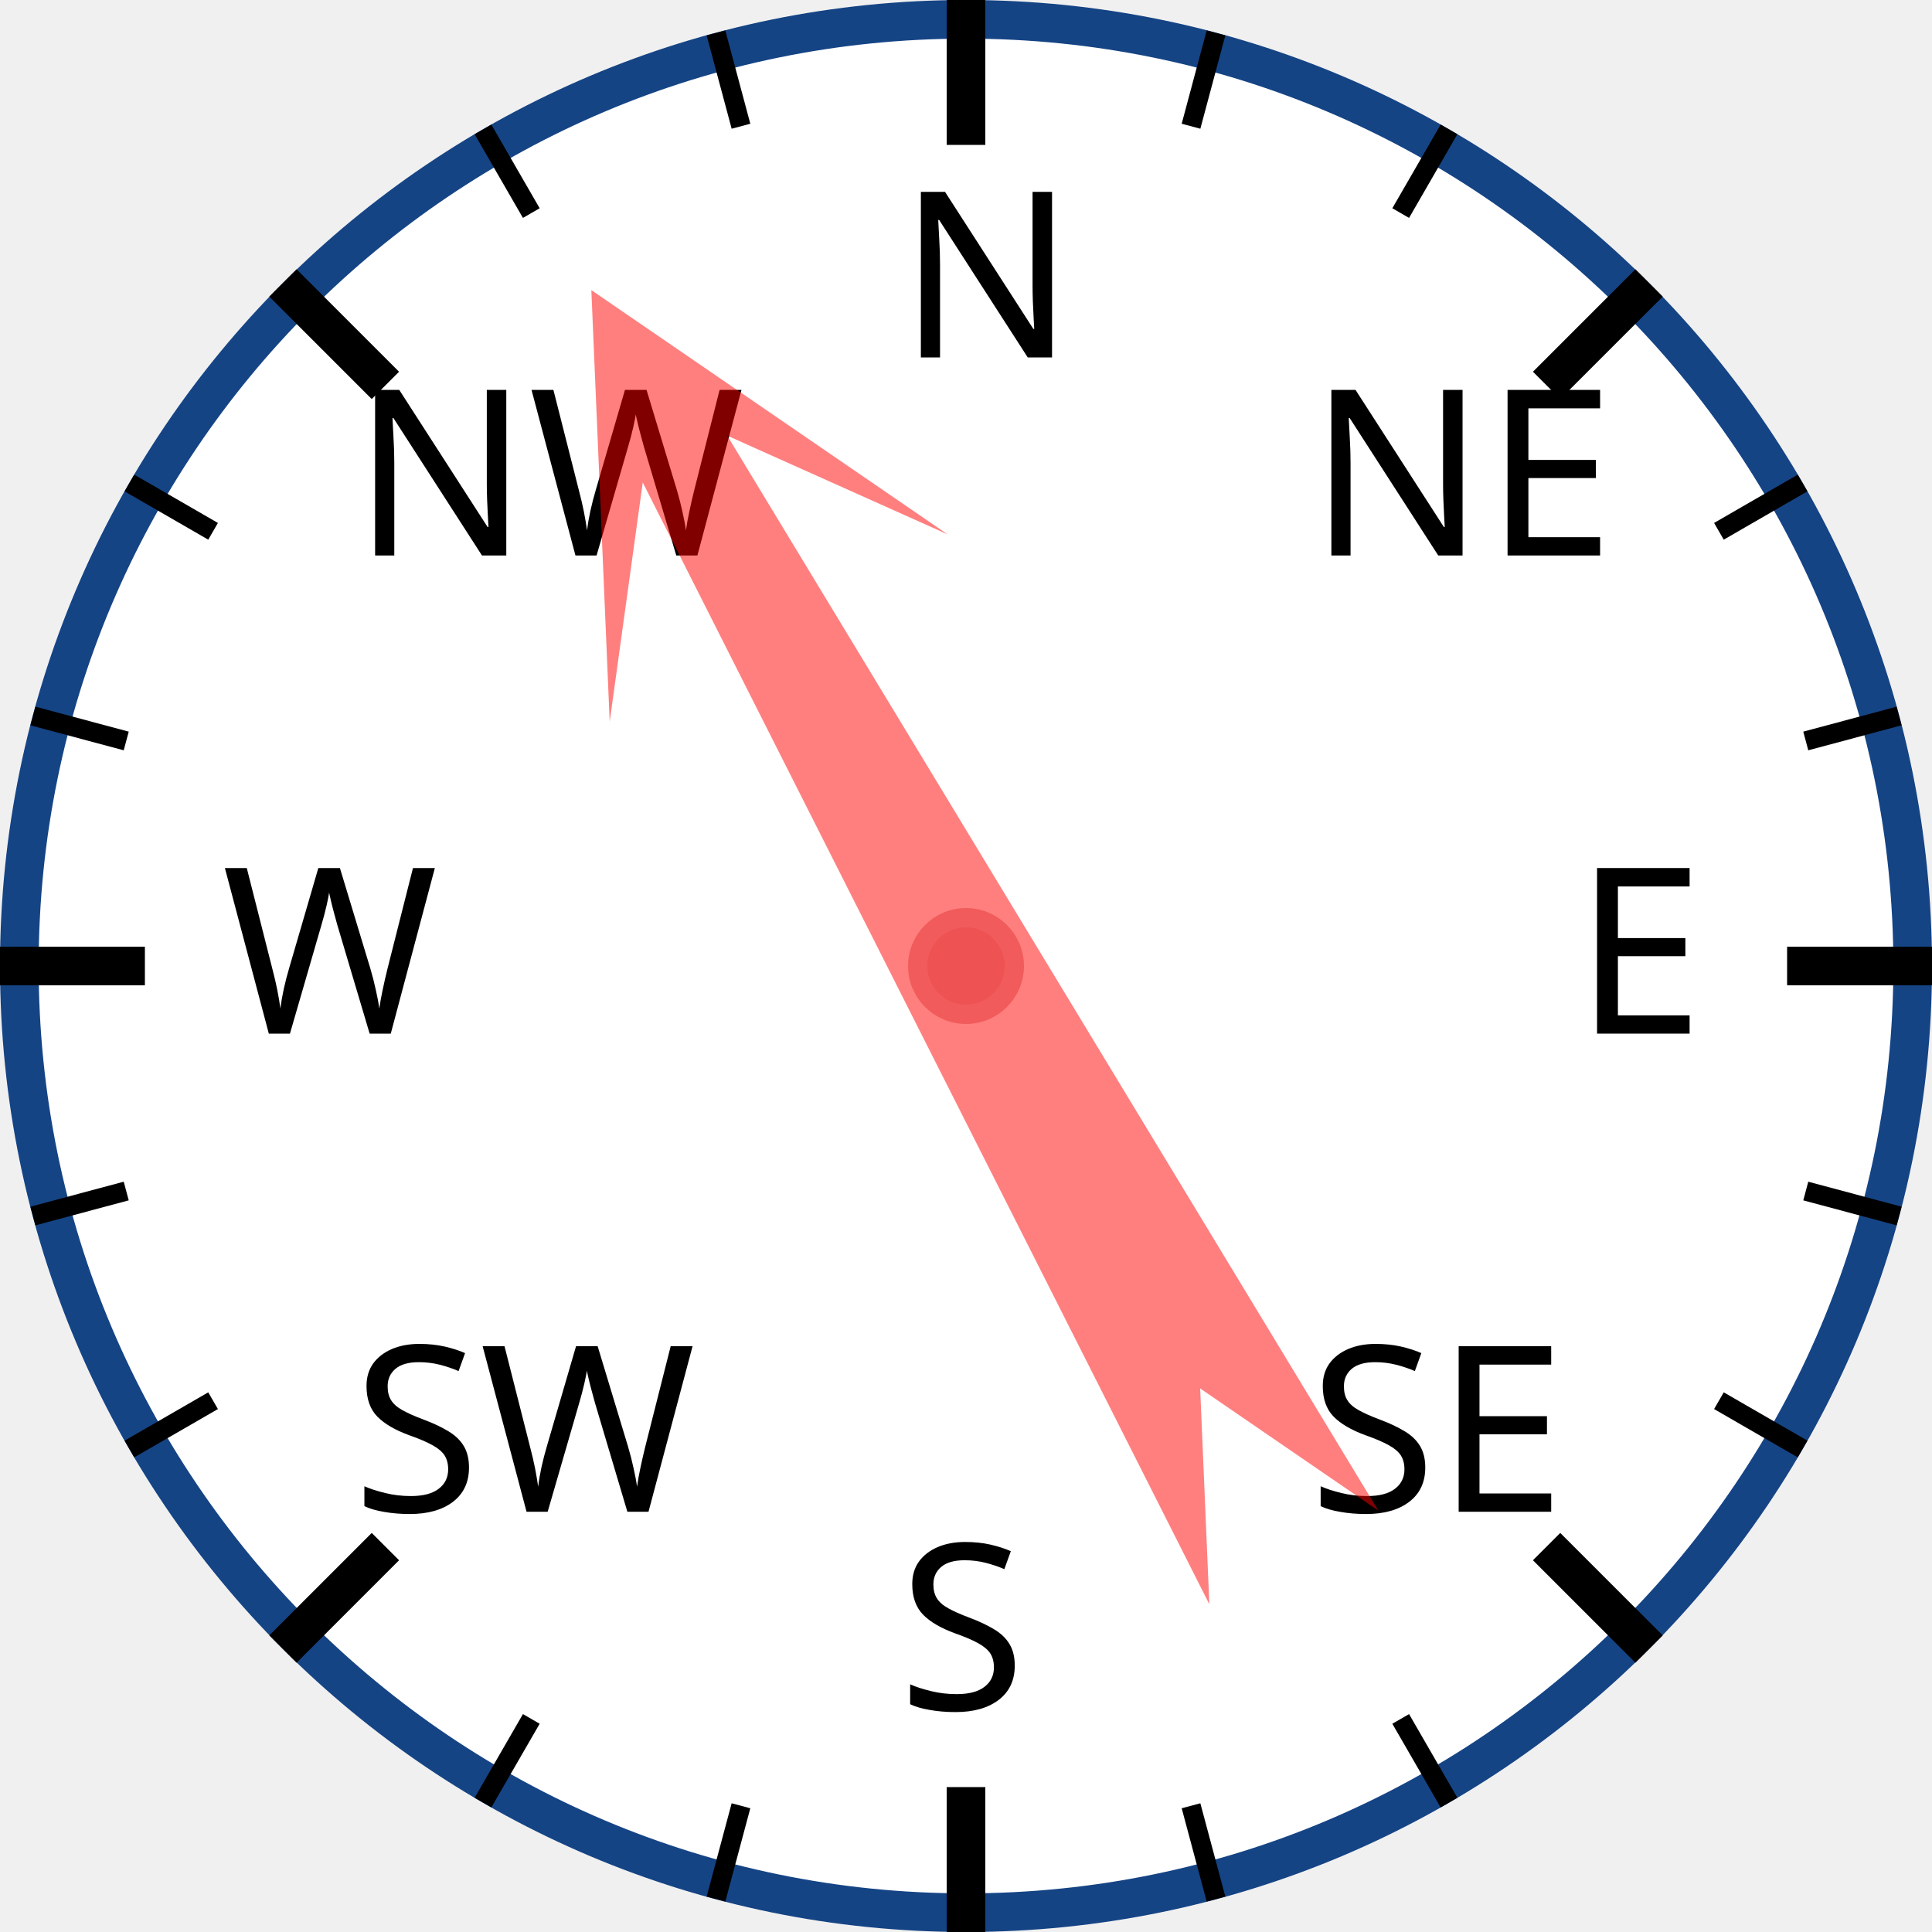
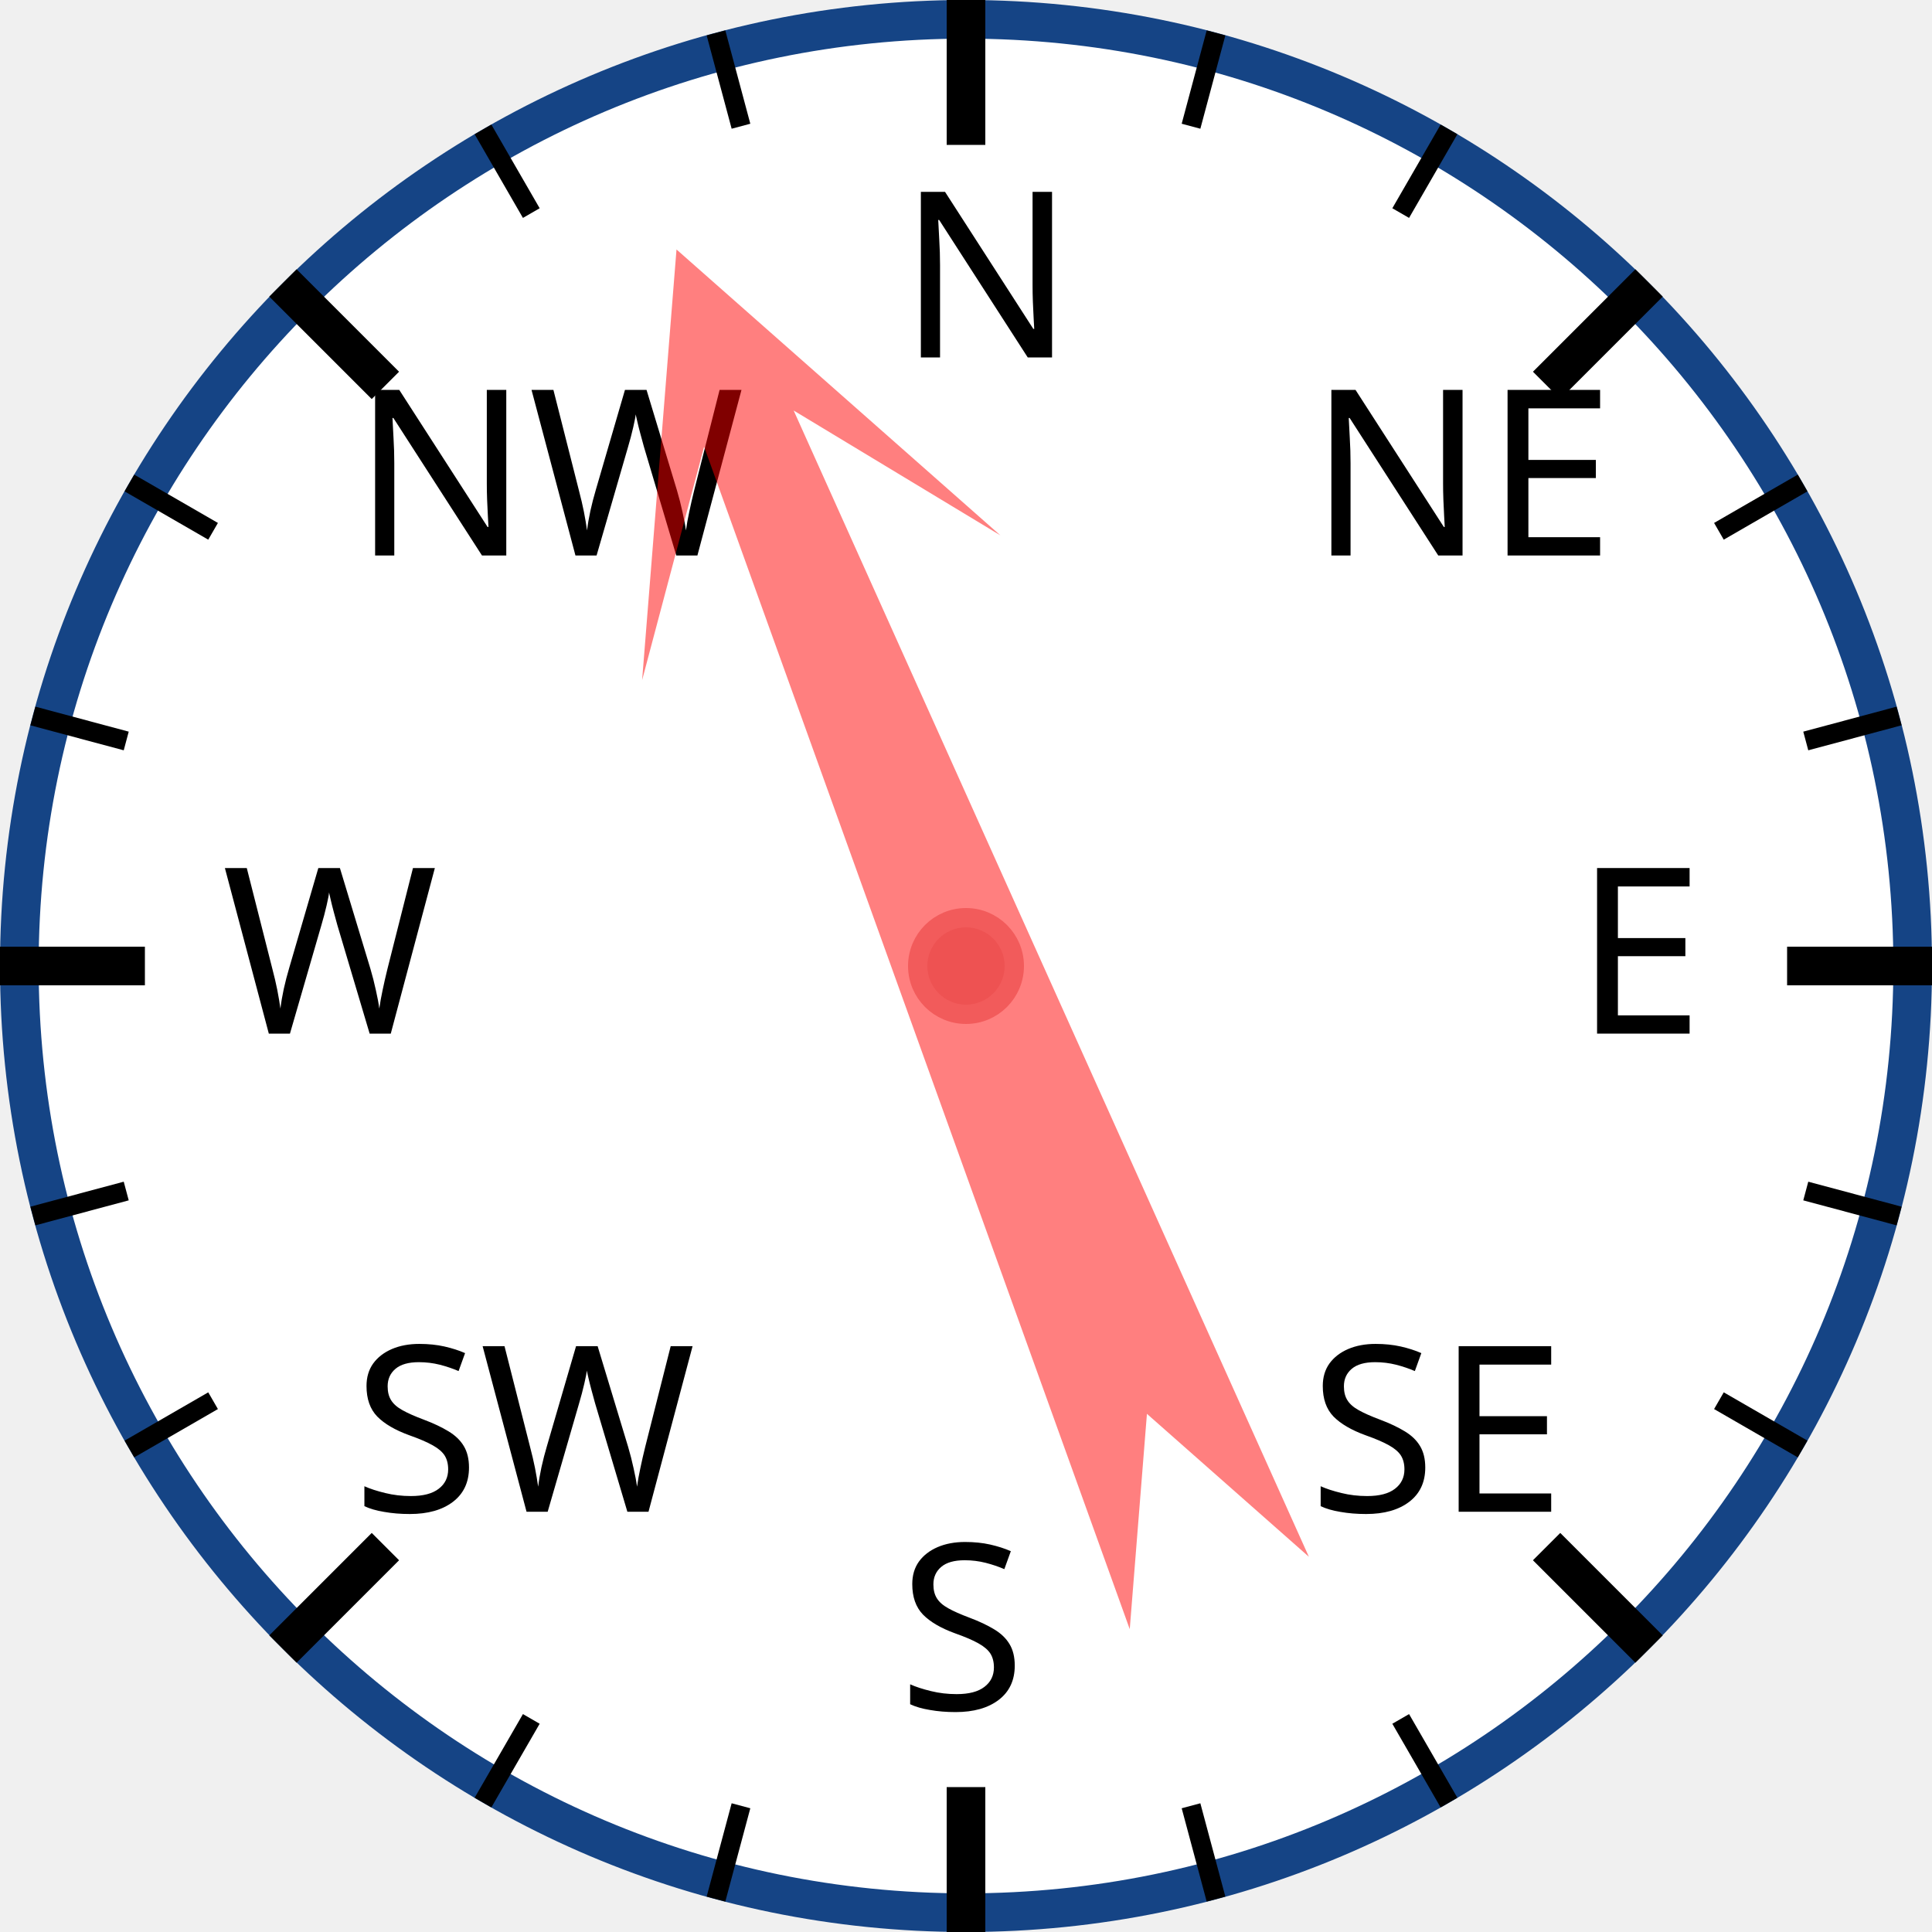
<svg xmlns="http://www.w3.org/2000/svg" width="120px" height="120px" viewBox="0 0 200 200">
  <circle cx="100" cy="100" r="98" style="fill: white; stroke: #154485; stroke-width: 4;" />
  <text x="93.0" y="37.0" style="font-family: sans-serif; font-size: 18pt;">N</text>
  <line x1="100.0" y1="0.0" x2="100.0" y2="15.0" style="stroke: black; stroke-width: 4;" />
  <line x1="74.118" y1="3.407" x2="76.706" y2="13.067" style="stroke: black; stroke-width: 2;" />
  <line x1="50" y1="13.397" x2="55" y2="22.058" style="stroke: black; stroke-width: 2;" />
  <text x="36.503" y="57.503" style="font-family: sans-serif; font-size: 18pt;">NW</text>
  <line x1="29.289" y1="29.289" x2="39.896" y2="39.896" style="stroke: black; stroke-width: 4;" />
  <line x1="13.397" y1="50" x2="22.058" y2="55" style="stroke: black; stroke-width: 2;" />
  <line x1="3.407" y1="74.118" x2="13.067" y2="76.706" style="stroke: black; stroke-width: 2;" />
  <text x="23.0" y="107.0" style="font-family: sans-serif; font-size: 18pt;">W</text>
  <line x1="0.0" y1="100.0" x2="15.0" y2="100.0" style="stroke: black; stroke-width: 4;" />
  <line x1="3.407" y1="125.882" x2="13.067" y2="123.294" style="stroke: black; stroke-width: 2;" />
  <line x1="13.397" y1="150" x2="22.058" y2="145" style="stroke: black; stroke-width: 2;" />
  <text x="36.503" y="156.497" style="font-family: sans-serif; font-size: 18pt;">SW</text>
  <line x1="29.289" y1="170.711" x2="39.896" y2="160.104" style="stroke: black; stroke-width: 4;" />
  <line x1="50" y1="186.603" x2="55" y2="177.942" style="stroke: black; stroke-width: 2;" />
  <line x1="74.118" y1="196.593" x2="76.706" y2="186.933" style="stroke: black; stroke-width: 2;" />
  <text x="93" y="177.0" style="font-family: sans-serif; font-size: 18pt;">S</text>
  <line x1="100" y1="200.0" x2="100" y2="185.0" style="stroke: black; stroke-width: 4;" />
  <line x1="125.882" y1="196.593" x2="123.294" y2="186.933" style="stroke: black; stroke-width: 2;" />
  <line x1="150.0" y1="186.603" x2="145.0" y2="177.942" style="stroke: black; stroke-width: 2;" />
  <text x="135.497" y="156.497" style="font-family: sans-serif; font-size: 18pt;">SE</text>
  <line x1="170.711" y1="170.711" x2="160.104" y2="160.104" style="stroke: black; stroke-width: 4;" />
  <line x1="186.603" y1="150" x2="177.942" y2="145" style="stroke: black; stroke-width: 2;" />
  <line x1="196.593" y1="125.882" x2="186.933" y2="123.294" style="stroke: black; stroke-width: 2;" />
  <text x="163.0" y="107" style="font-family: sans-serif; font-size: 18pt;">E</text>
  <line x1="200.0" y1="100" x2="185.0" y2="100" style="stroke: black; stroke-width: 4;" />
  <line x1="196.593" y1="74.118" x2="186.933" y2="76.706" style="stroke: black; stroke-width: 2;" />
  <line x1="186.603" y1="50" x2="177.942" y2="55" style="stroke: black; stroke-width: 2;" />
  <text x="135.497" y="57.503" style="font-family: sans-serif; font-size: 18pt;">NE</text>
  <line x1="170.711" y1="29.289" x2="160.104" y2="39.896" style="stroke: black; stroke-width: 4;" />
  <line x1="150" y1="13.397" x2="145" y2="22.058" style="stroke: black; stroke-width: 2;" />
  <line x1="125.882" y1="3.407" x2="123.294" y2="13.067" style="stroke: black; stroke-width: 2;" />
-   <polygon points="100 20 120 60 105 40 110 170 100 150 90 170 95 40 80 60" style="fill: red; fill-opacity: 0.5;" transform="rotate(331,100,100)" />
+   <polygon points="100 20 120 60 105 40 110 170 100 150 90 170 95 40 80 60" style="fill: red; fill-opacity: 0.5;" transform="rotate(338,100,100)" />
  <circle cx="100" cy="100" r="5" style="fill: #EE5252; stroke: #F25B5B; stroke-width: 2;" />
</svg>
